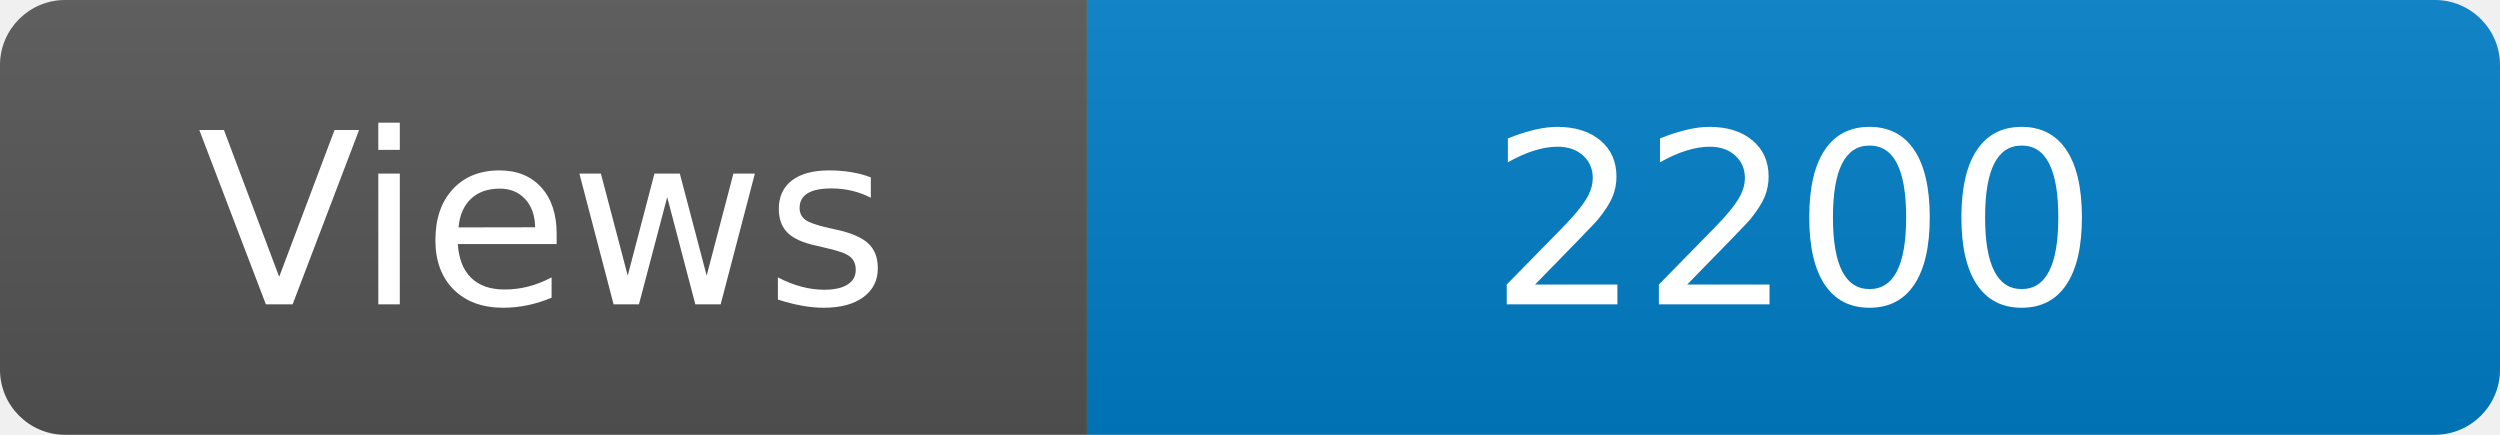
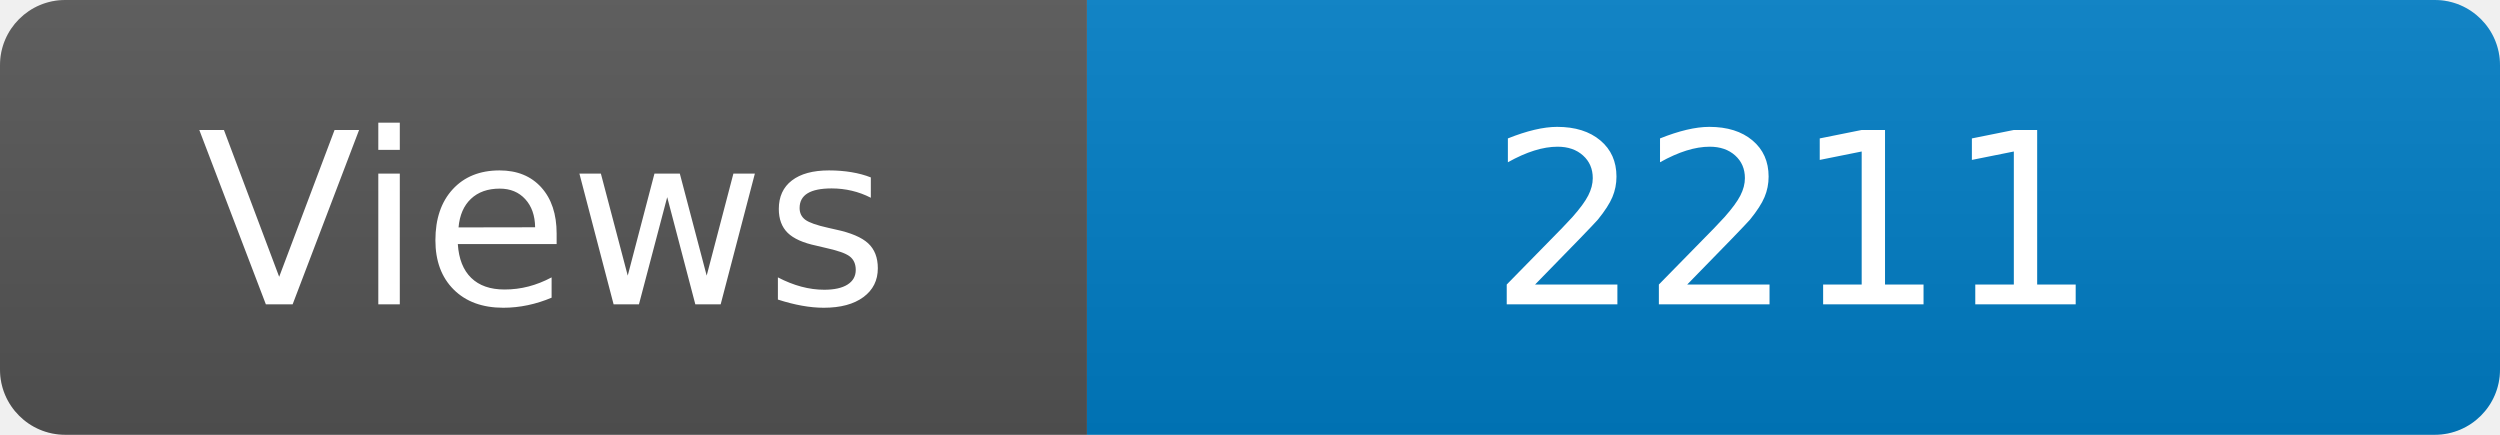
<svg xmlns="http://www.w3.org/2000/svg" width="115" height="20" role="img" aria-label="Maintained?: yes">
  <linearGradient id="s" x2="0" y2="100%">
    <stop offset="0" stop-color="#bbb" stop-opacity=".1" />
    <stop offset="1" stop-opacity=".1" />
  </linearGradient>
  <clipPath id="r">
    <rect width="115" height="20" rx="3" fill="#fff" />
  </clipPath>
  <g clip-path="url(#r)">
    <rect width="50" height="20" fill="#555" />
    <rect x="50" width="160" height="20" fill="#007ec6" />
    <rect width="115" height="20" fill="url(#s)" />
  </g>
  <g fill="#fff" text-anchor="middle" font-family="Verdana,Geneva,DejaVu Sans,sans-serif" font-size="110">
    <text x="250" y="140" transform="scale(.1)" fill="#fff">Views</text>
-     <text x="825" y="140" transform="scale(.1)" fill="#fff">2200</text>
+     <text x="825" y="140" transform="scale(.1)" fill="#fff">2211</text>
  </g>
</svg>
